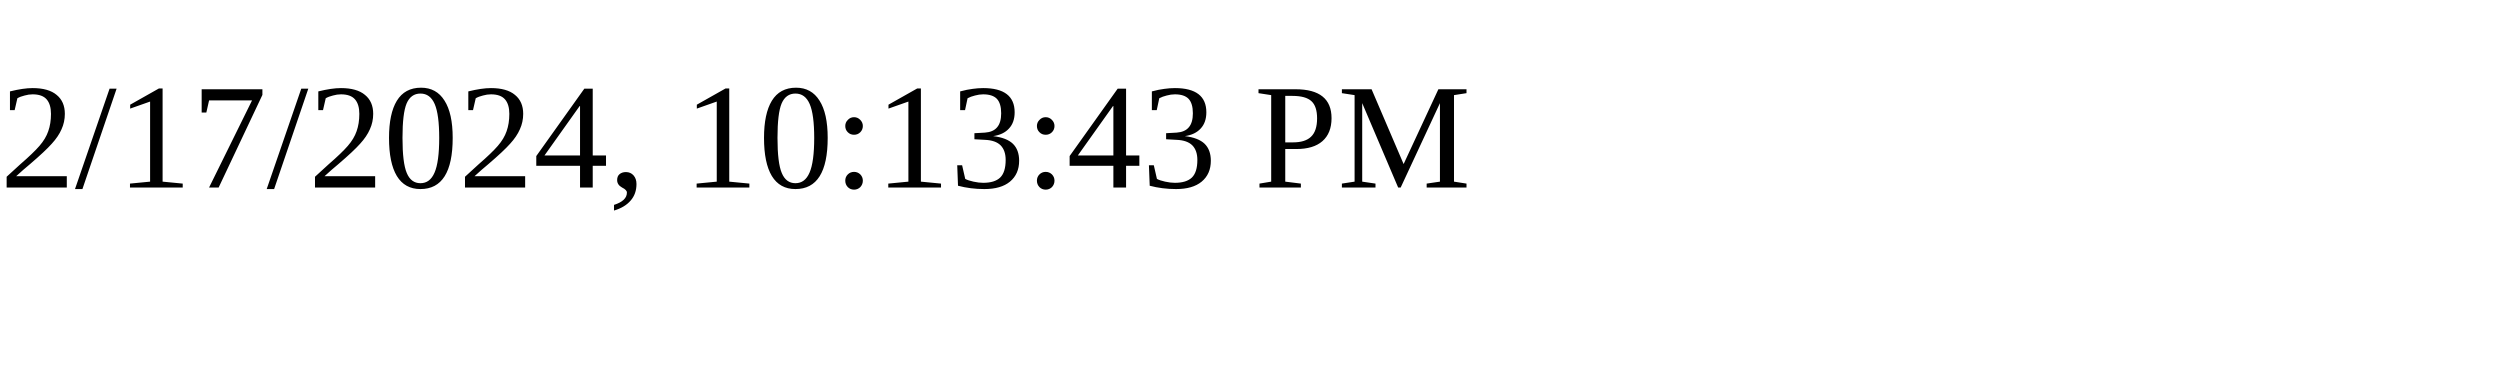
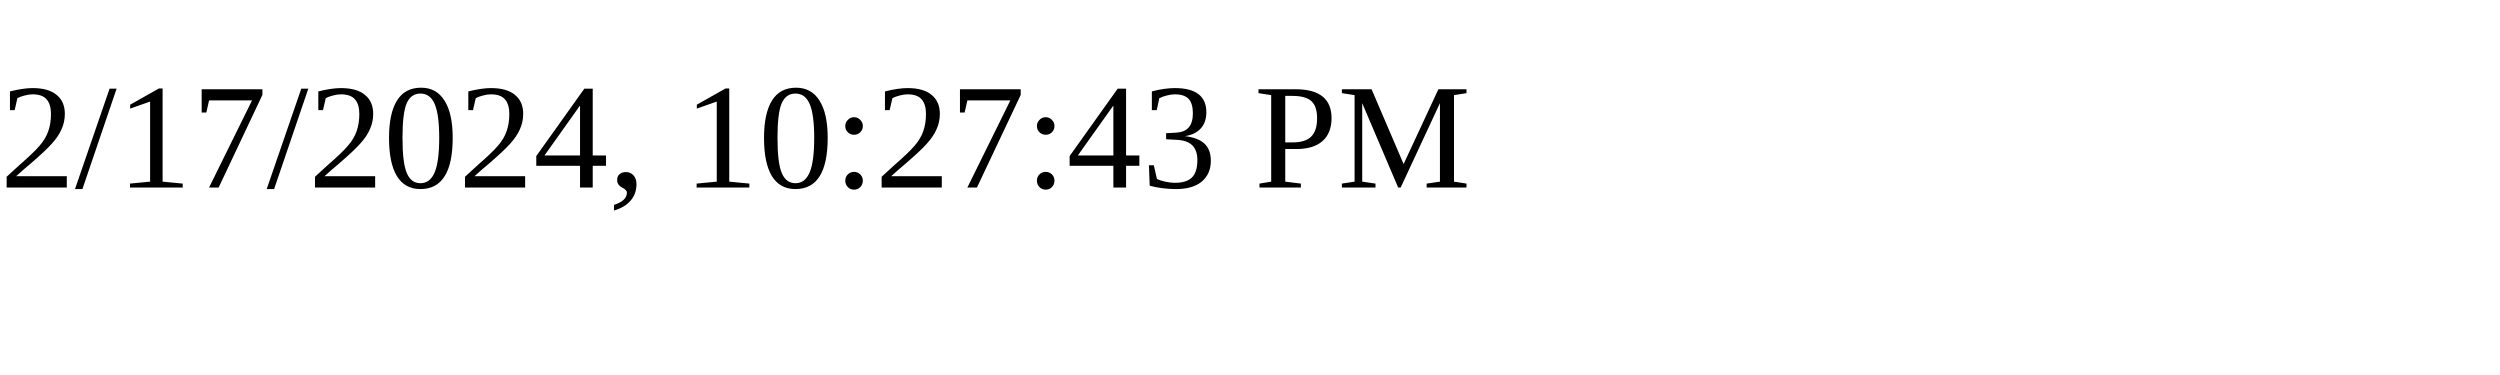
<svg xmlns="http://www.w3.org/2000/svg" height="30" width="200">
-   <text x="0" y="15">2/17/2024, 10:13:43 PM</text>
+   <text x="0" y="15">2/17/2024, 10:27:43 PM</text>
</svg>
